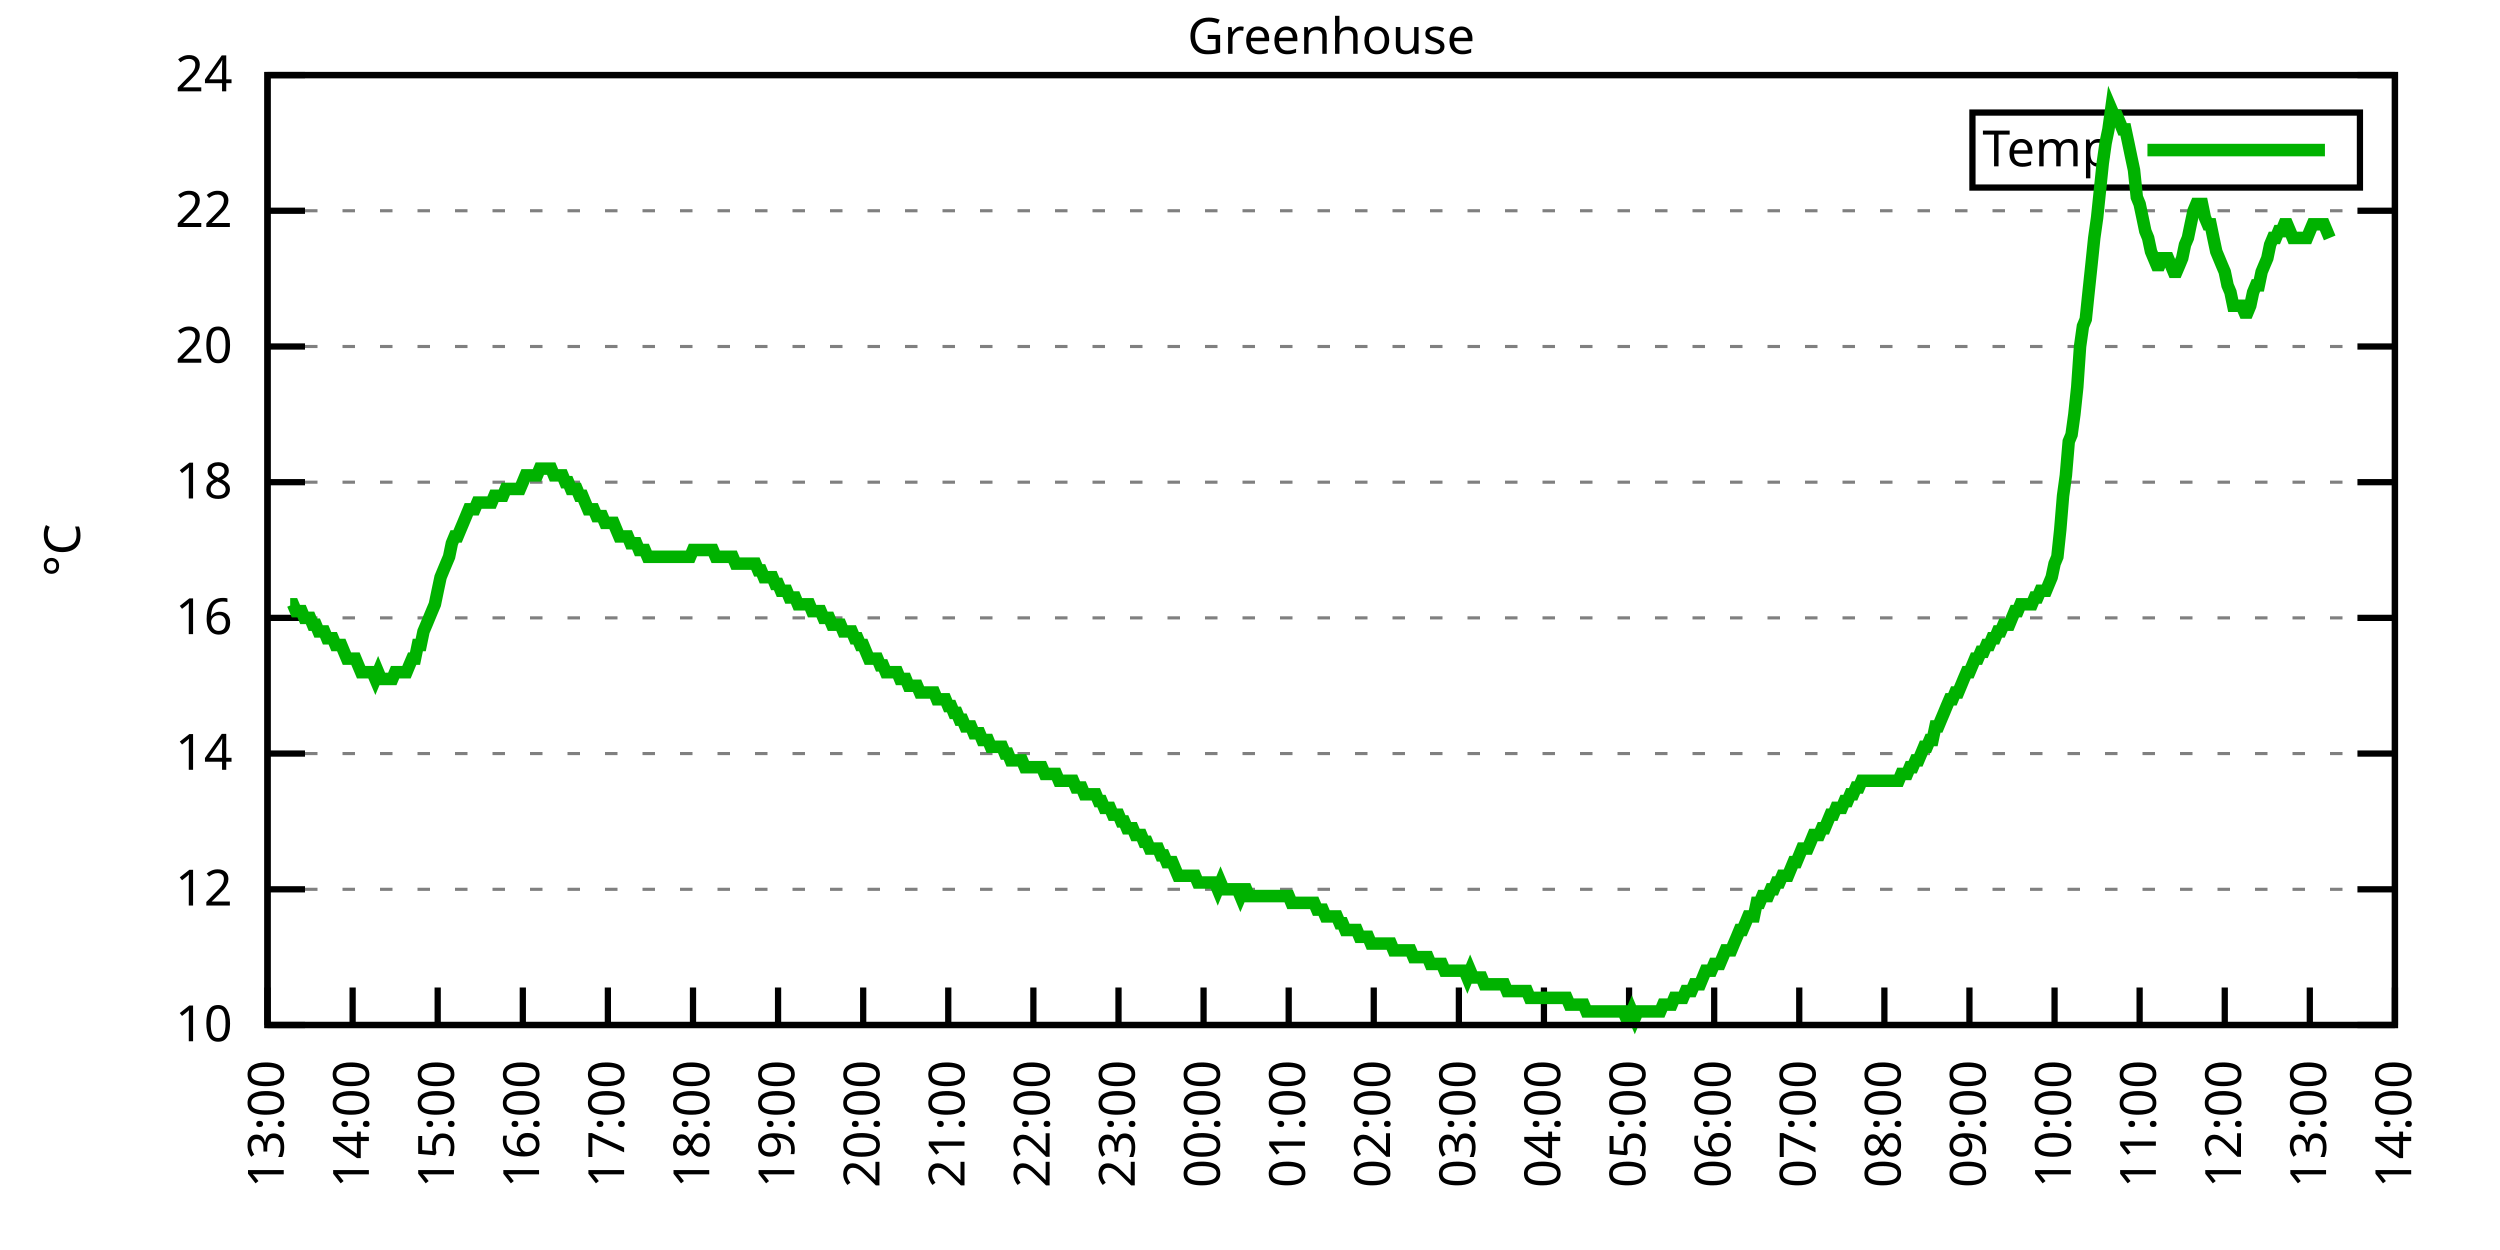
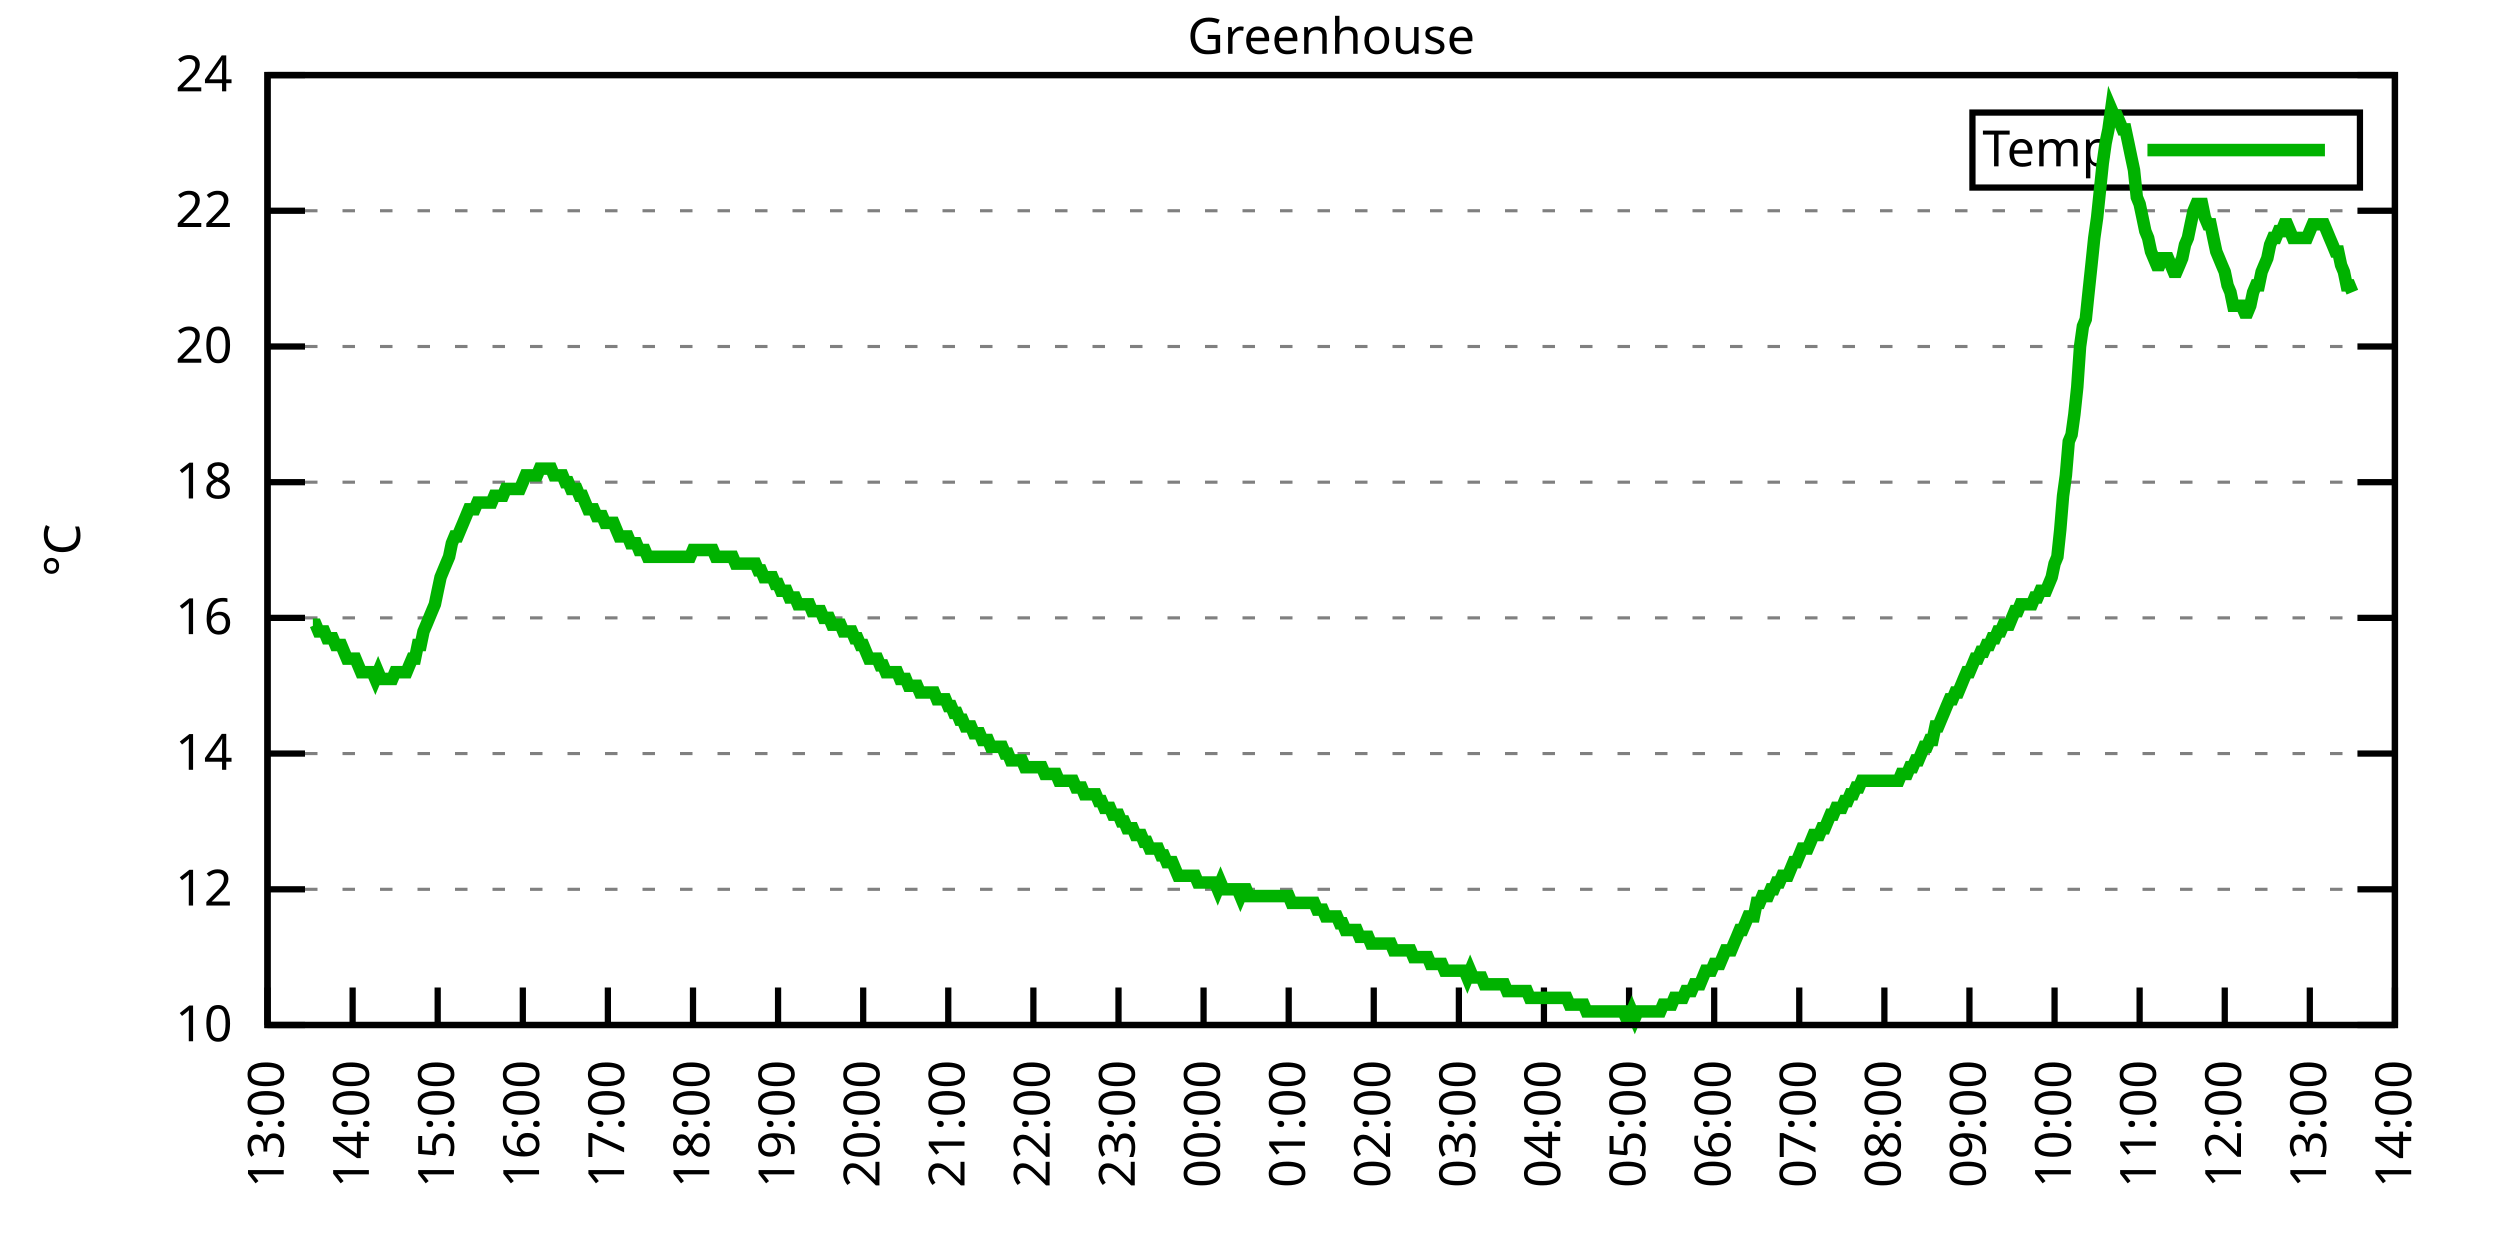
<svg xmlns="http://www.w3.org/2000/svg" xmlns:xlink="http://www.w3.org/1999/xlink" width="400" height="200" viewBox="0 0 400 200">
  <g id="gnuplot_canvas">
    <rect x="0" y="0" width="400" height="200" fill="none" />
    <defs>
      <circle id="gpDot" r="0.5" stroke-width="0.5" stroke="currentColor" />
      <path id="gpPt0" stroke-width="0.333" stroke="currentColor" d="M-1,0 h2 M0,-1 v2" />
      <path id="gpPt1" stroke-width="0.333" stroke="currentColor" d="M-1,-1 L1,1 M1,-1 L-1,1" />
      <path id="gpPt2" stroke-width="0.333" stroke="currentColor" d="M-1,0 L1,0 M0,-1 L0,1 M-1,-1 L1,1 M-1,1 L1,-1" />
      <rect id="gpPt3" stroke-width="0.333" stroke="currentColor" x="-1" y="-1" width="2" height="2" />
      <rect id="gpPt4" stroke-width="0.333" stroke="currentColor" fill="currentColor" x="-1" y="-1" width="2" height="2" />
      <circle id="gpPt5" stroke-width="0.333" stroke="currentColor" cx="0" cy="0" r="1" />
      <use xlink:href="#gpPt5" id="gpPt6" fill="currentColor" stroke="none" />
      <path id="gpPt7" stroke-width="0.333" stroke="currentColor" d="M0,-1.33 L-1.33,0.67 L1.33,0.67 z" />
      <use xlink:href="#gpPt7" id="gpPt8" fill="currentColor" stroke="none" />
      <use xlink:href="#gpPt7" id="gpPt9" stroke="currentColor" transform="rotate(180)" />
      <use xlink:href="#gpPt9" id="gpPt10" fill="currentColor" stroke="none" />
      <use xlink:href="#gpPt3" id="gpPt11" stroke="currentColor" transform="rotate(45)" />
      <use xlink:href="#gpPt11" id="gpPt12" fill="currentColor" stroke="none" />
      <path id="gpPt13" stroke-width="0.333" stroke="currentColor" d="M0,1.330 L1.265,0.411 L0.782,-1.067 L-0.782,-1.076 L-1.265,0.411 z" />
      <use xlink:href="#gpPt13" id="gpPt14" fill="currentColor" stroke="none" />
      <filter id="textbox" filterUnits="objectBoundingBox" x="0" y="0" height="1" width="1">
        <feFlood flood-color="white" flood-opacity="1" result="bgnd" />
        <feComposite in="SourceGraphic" in2="bgnd" operator="atop" />
      </filter>
      <filter id="greybox" filterUnits="objectBoundingBox" x="0" y="0" height="1" width="1">
        <feFlood flood-color="lightgrey" flood-opacity="1" result="grey" />
        <feComposite in="SourceGraphic" in2="grey" operator="atop" />
      </filter>
    </defs>
    <g fill="none" color="white" stroke="currentColor" stroke-width="1.00" stroke-linecap="butt" stroke-linejoin="miter">
</g>
    <g fill="none" color="black" stroke="currentColor" stroke-width="1.00" stroke-linecap="butt" stroke-linejoin="miter">
      <g stroke="none" shape-rendering="crispEdges">
        <polygon fill="rgb(255, 255, 255)" points="42.80,164.00 383.18,164.00 383.18,12.02 42.80,12.02 " />
      </g>
    </g>
    <g fill="none" color="black" stroke="currentColor" stroke-width="1.00" stroke-linecap="butt" stroke-linejoin="miter">
</g>
    <g fill="none" color="black" stroke="black" stroke-width="0.50" stroke-linecap="butt" stroke-linejoin="miter">
</g>
    <g fill="none" color="gray" stroke="currentColor" stroke-width="0.50" stroke-linecap="butt" stroke-linejoin="miter">
      <path stroke="gray" stroke-dasharray="2,4" class="gridline" d="M42.80,164.00 L383.19,164.00  " />
    </g>
    <g fill="none" color="gray" stroke="gray" stroke-width="1.00" stroke-linecap="butt" stroke-linejoin="miter">
</g>
    <g fill="none" color="black" stroke="currentColor" stroke-width="1.00" stroke-linecap="butt" stroke-linejoin="miter">
      <path stroke="black" d="M42.80,164.00 L48.80,164.00 M383.19,164.00 L377.19,164.00  " />
      <g transform="translate(37.20,166.60)" stroke="none" fill="black" font-family="Sans" font-size="8.00" text-anchor="end">
        <text>
          <tspan font-family="Sans"> 10</tspan>
        </text>
      </g>
    </g>
    <g fill="none" color="black" stroke="currentColor" stroke-width="1.00" stroke-linecap="butt" stroke-linejoin="miter">
</g>
    <g fill="none" color="black" stroke="black" stroke-width="0.50" stroke-linecap="butt" stroke-linejoin="miter">
</g>
    <g fill="none" color="gray" stroke="currentColor" stroke-width="0.50" stroke-linecap="butt" stroke-linejoin="miter">
      <path stroke="gray" stroke-dasharray="2,4" class="gridline" d="M42.80,142.29 L383.19,142.29  " />
    </g>
    <g fill="none" color="gray" stroke="gray" stroke-width="1.00" stroke-linecap="butt" stroke-linejoin="miter">
</g>
    <g fill="none" color="black" stroke="currentColor" stroke-width="1.00" stroke-linecap="butt" stroke-linejoin="miter">
      <path stroke="black" d="M42.80,142.29 L48.80,142.29 M383.19,142.29 L377.19,142.29  " />
      <g transform="translate(37.20,144.89)" stroke="none" fill="black" font-family="Sans" font-size="8.00" text-anchor="end">
        <text>
          <tspan font-family="Sans"> 12</tspan>
        </text>
      </g>
    </g>
    <g fill="none" color="black" stroke="currentColor" stroke-width="1.00" stroke-linecap="butt" stroke-linejoin="miter">
</g>
    <g fill="none" color="black" stroke="black" stroke-width="0.50" stroke-linecap="butt" stroke-linejoin="miter">
</g>
    <g fill="none" color="gray" stroke="currentColor" stroke-width="0.50" stroke-linecap="butt" stroke-linejoin="miter">
      <path stroke="gray" stroke-dasharray="2,4" class="gridline" d="M42.80,120.57 L383.19,120.57  " />
    </g>
    <g fill="none" color="gray" stroke="gray" stroke-width="1.00" stroke-linecap="butt" stroke-linejoin="miter">
</g>
    <g fill="none" color="black" stroke="currentColor" stroke-width="1.00" stroke-linecap="butt" stroke-linejoin="miter">
      <path stroke="black" d="M42.80,120.57 L48.80,120.57 M383.19,120.57 L377.19,120.57  " />
      <g transform="translate(37.20,123.17)" stroke="none" fill="black" font-family="Sans" font-size="8.00" text-anchor="end">
        <text>
          <tspan font-family="Sans"> 14</tspan>
        </text>
      </g>
    </g>
    <g fill="none" color="black" stroke="currentColor" stroke-width="1.00" stroke-linecap="butt" stroke-linejoin="miter">
</g>
    <g fill="none" color="black" stroke="black" stroke-width="0.50" stroke-linecap="butt" stroke-linejoin="miter">
</g>
    <g fill="none" color="gray" stroke="currentColor" stroke-width="0.50" stroke-linecap="butt" stroke-linejoin="miter">
      <path stroke="gray" stroke-dasharray="2,4" class="gridline" d="M42.80,98.86 L383.19,98.86  " />
    </g>
    <g fill="none" color="gray" stroke="gray" stroke-width="1.00" stroke-linecap="butt" stroke-linejoin="miter">
</g>
    <g fill="none" color="black" stroke="currentColor" stroke-width="1.00" stroke-linecap="butt" stroke-linejoin="miter">
      <path stroke="black" d="M42.80,98.86 L48.80,98.86 M383.19,98.86 L377.19,98.86  " />
      <g transform="translate(37.20,101.46)" stroke="none" fill="black" font-family="Sans" font-size="8.00" text-anchor="end">
        <text>
          <tspan font-family="Sans"> 16</tspan>
        </text>
      </g>
    </g>
    <g fill="none" color="black" stroke="currentColor" stroke-width="1.00" stroke-linecap="butt" stroke-linejoin="miter">
</g>
    <g fill="none" color="black" stroke="black" stroke-width="0.50" stroke-linecap="butt" stroke-linejoin="miter">
</g>
    <g fill="none" color="gray" stroke="currentColor" stroke-width="0.50" stroke-linecap="butt" stroke-linejoin="miter">
      <path stroke="gray" stroke-dasharray="2,4" class="gridline" d="M42.80,77.15 L383.19,77.15  " />
    </g>
    <g fill="none" color="gray" stroke="gray" stroke-width="1.00" stroke-linecap="butt" stroke-linejoin="miter">
</g>
    <g fill="none" color="black" stroke="currentColor" stroke-width="1.00" stroke-linecap="butt" stroke-linejoin="miter">
      <path stroke="black" d="M42.80,77.15 L48.80,77.15 M383.19,77.15 L377.19,77.15  " />
      <g transform="translate(37.20,79.75)" stroke="none" fill="black" font-family="Sans" font-size="8.00" text-anchor="end">
        <text>
          <tspan font-family="Sans"> 18</tspan>
        </text>
      </g>
    </g>
    <g fill="none" color="black" stroke="currentColor" stroke-width="1.00" stroke-linecap="butt" stroke-linejoin="miter">
</g>
    <g fill="none" color="black" stroke="black" stroke-width="0.50" stroke-linecap="butt" stroke-linejoin="miter">
</g>
    <g fill="none" color="gray" stroke="currentColor" stroke-width="0.50" stroke-linecap="butt" stroke-linejoin="miter">
      <path stroke="gray" stroke-dasharray="2,4" class="gridline" d="M42.80,55.44 L383.19,55.44  " />
    </g>
    <g fill="none" color="gray" stroke="gray" stroke-width="1.00" stroke-linecap="butt" stroke-linejoin="miter">
</g>
    <g fill="none" color="black" stroke="currentColor" stroke-width="1.00" stroke-linecap="butt" stroke-linejoin="miter">
      <path stroke="black" d="M42.80,55.44 L48.80,55.44 M383.19,55.44 L377.19,55.44  " />
      <g transform="translate(37.20,58.04)" stroke="none" fill="black" font-family="Sans" font-size="8.00" text-anchor="end">
        <text>
          <tspan font-family="Sans"> 20</tspan>
        </text>
      </g>
    </g>
    <g fill="none" color="black" stroke="currentColor" stroke-width="1.00" stroke-linecap="butt" stroke-linejoin="miter">
</g>
    <g fill="none" color="black" stroke="black" stroke-width="0.50" stroke-linecap="butt" stroke-linejoin="miter">
</g>
    <g fill="none" color="gray" stroke="currentColor" stroke-width="0.50" stroke-linecap="butt" stroke-linejoin="miter">
      <path stroke="gray" stroke-dasharray="2,4" class="gridline" d="M42.80,33.72 L383.19,33.72  " />
    </g>
    <g fill="none" color="gray" stroke="gray" stroke-width="1.00" stroke-linecap="butt" stroke-linejoin="miter">
</g>
    <g fill="none" color="black" stroke="currentColor" stroke-width="1.00" stroke-linecap="butt" stroke-linejoin="miter">
      <path stroke="black" d="M42.80,33.72 L48.80,33.72 M383.19,33.72 L377.19,33.72  " />
      <g transform="translate(37.20,36.32)" stroke="none" fill="black" font-family="Sans" font-size="8.00" text-anchor="end">
        <text>
          <tspan font-family="Sans"> 22</tspan>
        </text>
      </g>
    </g>
    <g fill="none" color="black" stroke="currentColor" stroke-width="1.00" stroke-linecap="butt" stroke-linejoin="miter">
</g>
    <g fill="none" color="black" stroke="black" stroke-width="0.50" stroke-linecap="butt" stroke-linejoin="miter">
</g>
    <g fill="none" color="gray" stroke="currentColor" stroke-width="0.50" stroke-linecap="butt" stroke-linejoin="miter">
      <path stroke="gray" stroke-dasharray="2,4" class="gridline" d="M42.80,12.01 L383.19,12.01  " />
    </g>
    <g fill="none" color="gray" stroke="gray" stroke-width="1.00" stroke-linecap="butt" stroke-linejoin="miter">
</g>
    <g fill="none" color="black" stroke="currentColor" stroke-width="1.00" stroke-linecap="butt" stroke-linejoin="miter">
      <path stroke="black" d="M42.80,12.01 L48.80,12.01 M383.19,12.01 L377.19,12.01  " />
      <g transform="translate(37.20,14.61)" stroke="none" fill="black" font-family="Sans" font-size="8.00" text-anchor="end">
        <text>
          <tspan font-family="Sans"> 24</tspan>
        </text>
      </g>
    </g>
    <g fill="none" color="black" stroke="currentColor" stroke-width="1.00" stroke-linecap="butt" stroke-linejoin="miter">
      <path stroke="black" d="M42.80,164.00 L42.80,158.00  " />
      <g transform="translate(45.40,169.60) rotate(270.00)" stroke="none" fill="black" font-family="Sans" font-size="8.00" text-anchor="end">
        <text>
          <tspan font-family="Sans">13:00</tspan>
        </text>
      </g>
    </g>
    <g fill="none" color="black" stroke="currentColor" stroke-width="1.00" stroke-linecap="butt" stroke-linejoin="miter">
      <path stroke="black" d="M56.42,164.00 L56.42,158.00  " />
      <g transform="translate(59.02,169.60) rotate(270.00)" stroke="none" fill="black" font-family="Sans" font-size="8.00" text-anchor="end">
        <text>
          <tspan font-family="Sans">14:00</tspan>
        </text>
      </g>
    </g>
    <g fill="none" color="black" stroke="currentColor" stroke-width="1.00" stroke-linecap="butt" stroke-linejoin="miter">
      <path stroke="black" d="M70.03,164.00 L70.03,158.00  " />
      <g transform="translate(72.63,169.60) rotate(270.00)" stroke="none" fill="black" font-family="Sans" font-size="8.00" text-anchor="end">
        <text>
          <tspan font-family="Sans">15:00</tspan>
        </text>
      </g>
    </g>
    <g fill="none" color="black" stroke="currentColor" stroke-width="1.00" stroke-linecap="butt" stroke-linejoin="miter">
      <path stroke="black" d="M83.65,164.00 L83.65,158.00  " />
      <g transform="translate(86.25,169.60) rotate(270.00)" stroke="none" fill="black" font-family="Sans" font-size="8.00" text-anchor="end">
        <text>
          <tspan font-family="Sans">16:00</tspan>
        </text>
      </g>
    </g>
    <g fill="none" color="black" stroke="currentColor" stroke-width="1.00" stroke-linecap="butt" stroke-linejoin="miter">
      <path stroke="black" d="M97.26,164.00 L97.26,158.00  " />
      <g transform="translate(99.86,169.60) rotate(270.00)" stroke="none" fill="black" font-family="Sans" font-size="8.00" text-anchor="end">
        <text>
          <tspan font-family="Sans">17:00</tspan>
        </text>
      </g>
    </g>
    <g fill="none" color="black" stroke="currentColor" stroke-width="1.00" stroke-linecap="butt" stroke-linejoin="miter">
      <path stroke="black" d="M110.88,164.00 L110.88,158.00  " />
      <g transform="translate(113.48,169.60) rotate(270.00)" stroke="none" fill="black" font-family="Sans" font-size="8.00" text-anchor="end">
        <text>
          <tspan font-family="Sans">18:00</tspan>
        </text>
      </g>
    </g>
    <g fill="none" color="black" stroke="currentColor" stroke-width="1.00" stroke-linecap="butt" stroke-linejoin="miter">
      <path stroke="black" d="M124.49,164.00 L124.49,158.00  " />
      <g transform="translate(127.09,169.60) rotate(270.00)" stroke="none" fill="black" font-family="Sans" font-size="8.00" text-anchor="end">
        <text>
          <tspan font-family="Sans">19:00</tspan>
        </text>
      </g>
    </g>
    <g fill="none" color="black" stroke="currentColor" stroke-width="1.00" stroke-linecap="butt" stroke-linejoin="miter">
      <path stroke="black" d="M138.11,164.00 L138.11,158.00  " />
      <g transform="translate(140.71,169.60) rotate(270.00)" stroke="none" fill="black" font-family="Sans" font-size="8.00" text-anchor="end">
        <text>
          <tspan font-family="Sans">20:00</tspan>
        </text>
      </g>
    </g>
    <g fill="none" color="black" stroke="currentColor" stroke-width="1.00" stroke-linecap="butt" stroke-linejoin="miter">
      <path stroke="black" d="M151.72,164.00 L151.72,158.00  " />
      <g transform="translate(154.32,169.60) rotate(270.00)" stroke="none" fill="black" font-family="Sans" font-size="8.00" text-anchor="end">
        <text>
          <tspan font-family="Sans">21:00</tspan>
        </text>
      </g>
    </g>
    <g fill="none" color="black" stroke="currentColor" stroke-width="1.00" stroke-linecap="butt" stroke-linejoin="miter">
      <path stroke="black" d="M165.34,164.00 L165.34,158.00  " />
      <g transform="translate(167.94,169.60) rotate(270.00)" stroke="none" fill="black" font-family="Sans" font-size="8.00" text-anchor="end">
        <text>
          <tspan font-family="Sans">22:00</tspan>
        </text>
      </g>
    </g>
    <g fill="none" color="black" stroke="currentColor" stroke-width="1.00" stroke-linecap="butt" stroke-linejoin="miter">
      <path stroke="black" d="M178.96,164.00 L178.96,158.00  " />
      <g transform="translate(181.56,169.60) rotate(270.00)" stroke="none" fill="black" font-family="Sans" font-size="8.00" text-anchor="end">
        <text>
          <tspan font-family="Sans">23:00</tspan>
        </text>
      </g>
    </g>
    <g fill="none" color="black" stroke="currentColor" stroke-width="1.00" stroke-linecap="butt" stroke-linejoin="miter">
      <path stroke="black" d="M192.57,164.00 L192.57,158.00  " />
      <g transform="translate(195.17,169.60) rotate(270.00)" stroke="none" fill="black" font-family="Sans" font-size="8.00" text-anchor="end">
        <text>
          <tspan font-family="Sans">00:00</tspan>
        </text>
      </g>
    </g>
    <g fill="none" color="black" stroke="currentColor" stroke-width="1.00" stroke-linecap="butt" stroke-linejoin="miter">
      <path stroke="black" d="M206.19,164.00 L206.19,158.00  " />
      <g transform="translate(208.79,169.60) rotate(270.00)" stroke="none" fill="black" font-family="Sans" font-size="8.00" text-anchor="end">
        <text>
          <tspan font-family="Sans">01:00</tspan>
        </text>
      </g>
    </g>
    <g fill="none" color="black" stroke="currentColor" stroke-width="1.00" stroke-linecap="butt" stroke-linejoin="miter">
      <path stroke="black" d="M219.80,164.00 L219.80,158.00  " />
      <g transform="translate(222.40,169.60) rotate(270.00)" stroke="none" fill="black" font-family="Sans" font-size="8.00" text-anchor="end">
        <text>
          <tspan font-family="Sans">02:00</tspan>
        </text>
      </g>
    </g>
    <g fill="none" color="black" stroke="currentColor" stroke-width="1.00" stroke-linecap="butt" stroke-linejoin="miter">
      <path stroke="black" d="M233.42,164.00 L233.42,158.00  " />
      <g transform="translate(236.02,169.60) rotate(270.00)" stroke="none" fill="black" font-family="Sans" font-size="8.00" text-anchor="end">
        <text>
          <tspan font-family="Sans">03:00</tspan>
        </text>
      </g>
    </g>
    <g fill="none" color="black" stroke="currentColor" stroke-width="1.00" stroke-linecap="butt" stroke-linejoin="miter">
      <path stroke="black" d="M247.03,164.00 L247.03,158.00  " />
      <g transform="translate(249.63,169.60) rotate(270.00)" stroke="none" fill="black" font-family="Sans" font-size="8.00" text-anchor="end">
        <text>
          <tspan font-family="Sans">04:00</tspan>
        </text>
      </g>
    </g>
    <g fill="none" color="black" stroke="currentColor" stroke-width="1.00" stroke-linecap="butt" stroke-linejoin="miter">
      <path stroke="black" d="M260.65,164.00 L260.65,158.00  " />
      <g transform="translate(263.25,169.60) rotate(270.00)" stroke="none" fill="black" font-family="Sans" font-size="8.00" text-anchor="end">
        <text>
          <tspan font-family="Sans">05:00</tspan>
        </text>
      </g>
    </g>
    <g fill="none" color="black" stroke="currentColor" stroke-width="1.00" stroke-linecap="butt" stroke-linejoin="miter">
      <path stroke="black" d="M274.27,164.00 L274.27,158.00  " />
      <g transform="translate(276.87,169.60) rotate(270.00)" stroke="none" fill="black" font-family="Sans" font-size="8.00" text-anchor="end">
        <text>
          <tspan font-family="Sans">06:00</tspan>
        </text>
      </g>
    </g>
    <g fill="none" color="black" stroke="currentColor" stroke-width="1.00" stroke-linecap="butt" stroke-linejoin="miter">
      <path stroke="black" d="M287.88,164.00 L287.88,158.00  " />
      <g transform="translate(290.48,169.60) rotate(270.00)" stroke="none" fill="black" font-family="Sans" font-size="8.00" text-anchor="end">
        <text>
          <tspan font-family="Sans">07:00</tspan>
        </text>
      </g>
    </g>
    <g fill="none" color="black" stroke="currentColor" stroke-width="1.00" stroke-linecap="butt" stroke-linejoin="miter">
      <path stroke="black" d="M301.50,164.00 L301.50,158.00  " />
      <g transform="translate(304.10,169.60) rotate(270.00)" stroke="none" fill="black" font-family="Sans" font-size="8.00" text-anchor="end">
        <text>
          <tspan font-family="Sans">08:00</tspan>
        </text>
      </g>
    </g>
    <g fill="none" color="black" stroke="currentColor" stroke-width="1.00" stroke-linecap="butt" stroke-linejoin="miter">
      <path stroke="black" d="M315.11,164.00 L315.11,158.00  " />
      <g transform="translate(317.71,169.60) rotate(270.00)" stroke="none" fill="black" font-family="Sans" font-size="8.00" text-anchor="end">
        <text>
          <tspan font-family="Sans">09:00</tspan>
        </text>
      </g>
    </g>
    <g fill="none" color="black" stroke="currentColor" stroke-width="1.00" stroke-linecap="butt" stroke-linejoin="miter">
      <path stroke="black" d="M328.73,164.00 L328.73,158.00  " />
      <g transform="translate(331.33,169.60) rotate(270.00)" stroke="none" fill="black" font-family="Sans" font-size="8.00" text-anchor="end">
        <text>
          <tspan font-family="Sans">10:00</tspan>
        </text>
      </g>
    </g>
    <g fill="none" color="black" stroke="currentColor" stroke-width="1.00" stroke-linecap="butt" stroke-linejoin="miter">
      <path stroke="black" d="M342.34,164.00 L342.34,158.00  " />
      <g transform="translate(344.94,169.60) rotate(270.00)" stroke="none" fill="black" font-family="Sans" font-size="8.00" text-anchor="end">
        <text>
          <tspan font-family="Sans">11:00</tspan>
        </text>
      </g>
    </g>
    <g fill="none" color="black" stroke="currentColor" stroke-width="1.00" stroke-linecap="butt" stroke-linejoin="miter">
      <path stroke="black" d="M355.96,164.00 L355.96,158.00  " />
      <g transform="translate(358.56,169.60) rotate(270.00)" stroke="none" fill="black" font-family="Sans" font-size="8.00" text-anchor="end">
        <text>
          <tspan font-family="Sans">12:00</tspan>
        </text>
      </g>
    </g>
    <g fill="none" color="black" stroke="currentColor" stroke-width="1.00" stroke-linecap="butt" stroke-linejoin="miter">
      <path stroke="black" d="M369.57,164.00 L369.57,158.00  " />
      <g transform="translate(372.17,169.60) rotate(270.00)" stroke="none" fill="black" font-family="Sans" font-size="8.00" text-anchor="end">
        <text>
          <tspan font-family="Sans">13:00</tspan>
        </text>
      </g>
    </g>
    <g fill="none" color="black" stroke="currentColor" stroke-width="1.00" stroke-linecap="butt" stroke-linejoin="miter">
      <path stroke="black" d="M383.19,164.00 L383.19,158.00  " />
      <g transform="translate(385.79,169.60) rotate(270.00)" stroke="none" fill="black" font-family="Sans" font-size="8.00" text-anchor="end">
        <text>
          <tspan font-family="Sans">14:00</tspan>
        </text>
      </g>
    </g>
    <g fill="none" color="black" stroke="currentColor" stroke-width="1.00" stroke-linecap="butt" stroke-linejoin="miter">
</g>
    <g fill="none" color="black" stroke="currentColor" stroke-width="1.00" stroke-linecap="butt" stroke-linejoin="miter">
      <path stroke="black" d="M42.80,12.01 L42.80,164.00 L383.19,164.00 L383.19,12.01 L42.80,12.01 Z  " />
    </g>
    <g fill="none" color="black" stroke="currentColor" stroke-width="1.00" stroke-linecap="butt" stroke-linejoin="miter">
</g>
    <g fill="none" color="black" stroke="currentColor" stroke-width="1.00" stroke-linecap="butt" stroke-linejoin="miter">
      <path stroke="black" d="M315.59,30.01 L315.59,18.01 L377.59,18.01 L377.59,30.01 L315.59,30.01 Z  " />
    </g>
    <g id="Greenhouse_plot_1">
      <g fill="none" color="white" stroke="black" stroke-width="2.00" stroke-linecap="butt" stroke-linejoin="miter">
</g>
      <g fill="none" color="black" stroke="currentColor" stroke-width="2.00" stroke-linecap="butt" stroke-linejoin="miter">
        <g transform="translate(337.99,26.61)" stroke="none" fill="black" font-family="Sans" font-size="8.00" text-anchor="end">
          <text>
            <tspan font-family="Sans">Temp</tspan>
          </text>
        </g>
      </g>
      <g fill="none" color="black" stroke="currentColor" stroke-width="2.00" stroke-linecap="butt" stroke-linejoin="miter">
-         <path stroke="rgb(  0, 178,   0)" d="M343.59,24.01 L371.99,24.01 M46.43,96.69 L46.88,96.69 L47.34,97.78 L47.79,97.78 L48.25,97.78 L48.70,98.86   L49.15,98.86 L49.61,98.86 L50.06,99.95 L50.52,99.95 L50.97,101.03 L51.42,101.03 L51.88,101.03 L52.33,102.12   L52.78,102.12 L53.24,102.12 L53.69,103.20 L54.15,103.20 L54.60,103.20 L55.05,104.29 L55.51,105.38 L55.96,105.38   L56.42,105.38 L56.87,105.38 L57.32,106.46 L57.78,107.55 L58.23,107.55 L58.68,107.55 L59.14,107.55 L59.59,107.55   L60.05,108.63 L60.50,107.55 L60.95,108.63 L61.41,108.63 L61.86,108.63 L62.32,108.63 L62.77,108.63 L63.22,107.55   L63.68,107.55 L64.13,107.55 L64.58,107.55 L65.04,107.55 L65.49,106.46 L65.95,105.38 L66.40,105.38 L66.85,103.20   L67.31,103.20 L67.76,101.03 L68.22,99.95 L68.67,98.86 L69.12,97.78 L69.58,96.69 L70.03,94.52 L70.49,92.35   L70.94,91.26 L71.39,90.18 L71.85,89.09 L72.30,86.92 L72.75,85.83 L73.21,85.83 L73.66,84.75 L74.12,83.66   L74.57,82.58 L75.02,81.49 L75.48,81.49 L75.93,81.49 L76.39,80.41 L76.84,80.41 L77.29,80.41 L77.75,80.41   L78.20,80.41 L78.65,80.41 L79.11,79.32 L79.56,79.32 L80.02,79.32 L80.47,79.32 L80.92,78.23 L81.38,78.23   L81.83,78.23 L82.29,78.23 L82.74,78.23 L83.19,78.23 L83.65,77.15 L84.10,76.06 L84.55,76.06 L85.01,76.06   L85.46,76.06 L85.92,76.06 L86.37,74.98 L86.82,74.98 L87.28,74.98 L87.73,74.98 L88.19,74.98 L88.64,76.06   L89.09,76.06 L89.55,76.06 L90.00,76.06 L90.45,77.15 L90.91,77.15 L91.36,78.23 L91.82,78.23 L92.27,78.23   L92.72,79.32 L93.18,79.32 L93.63,80.41 L94.09,81.49 L94.54,81.49 L94.99,81.49 L95.45,82.58 L95.90,82.58   L96.35,82.58 L96.81,83.66 L97.26,83.66 L97.72,83.66 L98.17,83.66 L98.62,84.75 L99.08,85.83 L99.53,85.83   L99.99,85.83 L100.44,85.83 L100.89,86.92 L101.35,86.92 L101.80,86.92 L102.25,88.00 L102.71,88.00 L103.16,88.00   L103.62,89.09 L104.07,89.09 L104.52,89.09 L104.98,89.09 L105.43,89.09 L105.89,89.09 L106.34,89.09 L106.79,89.09   L107.25,89.09 L107.70,89.09 L108.15,89.09 L108.61,89.09 L109.06,89.09 L109.52,89.09 L109.97,89.09 L110.42,89.09   L110.88,88.00 L111.33,88.00 L111.79,88.00 L112.24,88.00 L112.69,88.00 L113.15,88.00 L113.60,88.00 L114.05,88.00   L114.51,89.09 L114.96,89.09 L115.42,89.09 L115.87,89.09 L116.32,89.09 L116.78,89.09 L117.23,89.09 L117.69,90.18   L118.14,90.18 L118.59,90.18 L119.05,90.18 L119.50,90.18 L119.96,90.18 L120.41,90.18 L120.86,90.18 L121.32,91.26   L121.77,91.26 L122.22,92.35 L122.68,92.35 L123.13,92.35 L123.59,92.35 L124.04,93.43 L124.49,93.43 L124.95,94.52   L125.40,94.52 L125.86,94.52 L126.31,95.60 L126.76,95.60 L127.22,95.60 L127.67,96.69 L128.12,96.69 L128.58,96.69   L129.03,96.69 L129.49,96.69 L129.94,97.78 L130.39,97.78 L130.85,97.78 L131.30,97.78 L131.76,98.86 L132.21,98.86   L132.66,98.86 L133.12,99.95 L133.57,99.95 L134.02,99.95 L134.48,99.95 L134.93,101.03 L135.39,101.03 L135.84,101.03   L136.29,101.03 L136.75,102.12 L137.20,102.12 L137.66,103.20 L138.11,103.20 L138.56,104.29 L139.02,105.38 L139.47,105.38   L139.92,105.38 L140.38,105.38 L140.83,106.46 L141.29,106.46 L141.74,107.55 L142.19,107.55 L142.65,107.55 L143.10,107.55   L143.56,107.55 L144.01,108.63 L144.46,108.63 L144.92,108.63 L145.37,109.72 L145.82,109.72 L146.28,109.72 L146.73,109.72   L147.19,110.80 L147.64,110.80 L148.09,110.80 L148.55,110.80 L149.00,110.80 L149.46,110.80 L149.91,111.89 L150.36,111.89   L150.82,111.89 L151.27,111.89 L151.72,112.97 L152.18,112.97 L152.63,114.06 L153.09,114.06 L153.54,115.15 L153.99,115.15   L154.45,116.23 L154.90,116.23 L155.36,116.23 L155.81,117.32 L156.26,117.32 L156.72,117.32 L157.17,118.40 L157.62,118.40   L158.08,118.40 L158.53,119.49 L158.99,119.49 L159.44,119.49 L159.89,119.49 L160.35,119.49 L160.80,120.57 L161.26,120.57   L161.71,121.66 L162.16,121.66 L162.62,121.66 L163.07,121.66 L163.52,121.66 L163.98,122.75 L164.43,122.75 L164.89,122.75   L165.34,122.75 L165.79,122.75 L166.25,122.75 L166.70,122.75 L167.16,123.83 L167.61,123.83 L168.06,123.83 L168.52,123.83   L168.97,123.83 L169.43,124.92 L169.88,124.92 L170.33,124.92 L170.79,124.92 L171.24,124.92 L171.69,124.92 L172.15,126.00   L172.60,126.00 L173.06,126.00 L173.51,127.09 L173.96,127.09 L174.42,127.09 L174.87,127.09 L175.33,127.09 L175.78,128.17   L176.23,128.17 L176.69,129.26 L177.14,129.26 L177.59,129.26 L178.05,130.35 L178.50,130.35 L178.96,130.35 L179.41,131.43   L179.86,131.43 L180.32,132.52 L180.77,132.52 L181.23,132.52 L181.68,133.60 L182.13,133.60 L182.59,133.60 L183.04,134.69   L183.49,134.69 L183.95,135.77 L184.40,135.77 L184.86,135.77 L185.31,135.77 L185.76,136.86 L186.22,136.86 L186.67,137.94   L187.13,137.94 L187.58,137.94 L188.03,139.03 L188.49,140.12 L188.94,140.12 L189.39,140.12 L189.85,140.12 L190.30,140.12   L190.76,140.12 L191.21,140.12 L191.66,141.20 L192.12,141.20 L192.57,141.20 L193.03,141.20 L193.48,141.20 L193.93,141.20   L194.39,141.20 L194.84,142.29 L195.29,141.20 L195.75,142.29 L196.20,142.29 L196.66,142.29 L197.11,142.29 L197.56,142.29   L198.02,142.29 L198.47,143.37 L198.93,142.29 L199.38,142.29 L199.83,143.37 L200.29,143.37 L200.74,143.37 L201.19,143.37   L201.65,143.37 L202.10,143.37 L202.56,143.37 L203.01,143.37 L203.46,143.37 L203.92,143.37 L204.37,143.37 L204.83,143.37   L205.28,143.37 L205.73,143.37 L206.19,143.37 L206.64,144.46 L207.09,144.46 L207.55,144.46 L208.00,144.46 L208.46,144.46   L208.91,144.46 L209.36,144.46 L209.82,144.46 L210.27,144.46 L210.73,145.54 L211.18,145.54 L211.63,145.54 L212.09,146.63   L212.54,146.63 L213.00,146.63 L213.45,146.63 L213.90,146.63 L214.36,147.72 L214.81,147.72 L215.26,148.80 L215.72,148.80   L216.17,148.80 L216.63,148.80 L217.08,148.80 L217.53,149.89 L217.99,149.89 L218.44,149.89 L218.90,149.89 L219.35,150.97   L219.80,150.97 L220.26,150.97 L220.71,150.97 L221.16,150.97 L221.62,150.97 L222.07,150.97 L222.53,150.97 L222.98,152.06   L223.43,152.06 L223.89,152.06 L224.34,152.06 L224.80,152.06 L225.25,152.06 L225.70,152.06 L226.16,153.14 L226.61,153.14   L227.06,153.14 L227.52,153.14 L227.97,153.14 L228.43,153.14 L228.88,154.23 L229.33,154.23 L229.79,154.23 L230.24,154.23   L230.70,154.23 L231.15,155.31 L231.60,155.31 L232.06,155.31 L232.51,155.31 L232.96,155.31 L233.42,155.31 L233.87,155.31   L234.33,155.31 L234.78,156.40 L235.23,155.31 L235.69,156.40 L236.14,156.40 L236.60,156.40 L237.05,156.40 L237.50,157.49   L237.96,157.49 L238.41,157.49 L238.86,157.49 L239.32,157.49 L239.77,157.49 L240.23,157.49 L240.68,157.49 L241.13,158.57   L241.59,158.57 L242.04,158.57 L242.50,158.57 L242.95,158.57 L243.40,158.57 L243.86,158.57 L244.31,158.57 L244.76,159.66   L245.22,159.66 L245.67,159.66 L246.13,159.66 L246.58,159.66 L247.03,159.66 L247.49,159.66 L247.94,159.66 L248.40,159.66   L248.85,159.66 L249.30,159.66 L249.76,159.66 L250.21,159.66 L250.66,159.66 L251.12,160.74 L251.57,160.74 L252.03,160.74   L252.48,160.74 L252.93,160.74 L253.39,160.74 L253.84,161.83 L254.30,161.83 L254.75,161.83 L255.20,161.83 L255.66,161.83   L256.11,161.83 L256.56,161.83 L257.02,161.83 L257.47,161.83 L257.93,161.83 L258.38,161.83 L258.83,161.83 L259.29,161.83   L259.74,161.83 L260.20,162.91 L260.65,162.91 L261.10,161.83 L261.56,162.91 L262.01,161.83 L262.47,161.83 L262.92,161.83   L263.37,161.83 L263.83,161.83 L264.28,161.83 L264.73,161.83 L265.19,161.83 L265.64,161.83 L266.10,160.74 L266.55,160.74   L267.00,160.74 L267.46,160.74 L267.91,159.66 L268.37,159.66 L268.82,159.66 L269.27,159.66 L269.73,158.57 L270.18,158.57   L270.63,158.57 L271.09,157.49 L271.54,157.49 L272.00,157.49 L272.45,156.40 L272.90,155.31 L273.36,155.31 L273.81,155.31   L274.27,154.23 L274.72,154.23 L275.17,154.23 L275.63,153.14 L276.08,152.06 L276.53,152.06 L276.99,152.06 L277.44,150.97   L277.90,149.89 L278.35,148.80 L278.80,148.80 L279.26,147.72 L279.71,146.63 L280.17,146.63 L280.62,146.63 L281.07,144.46   L281.53,144.46 L281.98,143.37 L282.43,143.37 L282.89,143.37 L283.34,142.29 L283.80,142.29 L284.25,141.20 L284.70,141.20   L285.16,140.12 L285.61,140.12 L286.07,140.12 L286.52,139.03 L286.97,137.94 L287.43,137.94 L287.88,136.86 L288.33,135.77   L288.79,135.77 L289.24,135.77 L289.70,134.69 L290.15,133.60 L290.60,133.60 L291.06,133.60 L291.51,132.52 L291.97,132.52   L292.42,131.43 L292.87,130.35 L293.33,130.35 L293.78,129.26 L294.23,129.26 L294.69,129.26 L295.14,128.17 L295.60,128.17   L296.05,127.09 L296.50,127.09 L296.96,126.00 L297.41,126.00 L297.87,124.92 L298.32,124.92 L298.77,124.92 L299.23,124.92   L299.68,124.92 L300.13,124.92 L300.59,124.92 L301.04,124.92 L301.50,124.92 L301.95,124.92 L302.40,124.92 L302.86,124.92   L303.31,124.92 L303.77,124.92 L304.22,123.83 L304.67,123.83 L305.13,123.83 L305.58,122.75 L306.03,122.75 L306.49,121.66   L306.94,121.66 L307.40,120.57 L307.85,119.49 L308.30,119.49 L308.76,118.40 L309.21,118.40 L309.67,116.23 L310.12,116.23   L310.57,115.15 L311.03,114.06 L311.48,112.97 L311.94,111.89 L312.39,111.89 L312.84,110.80 L313.30,110.80 L313.75,109.72   L314.20,108.63 L314.66,107.55 L315.11,107.55 L315.57,106.46 L316.02,105.38 L316.47,105.38 L316.93,104.29 L317.38,104.29   L317.84,103.20 L318.29,103.20 L318.74,102.12 L319.20,102.12 L319.65,101.03 L320.10,101.03 L320.56,99.95 L321.01,99.95   L321.47,99.95 L321.92,98.86 L322.37,97.78 L322.83,97.78 L323.28,96.69 L323.74,96.69 L324.19,96.69 L324.64,96.69   L325.10,96.69 L325.55,95.60 L326.00,95.60 L326.46,94.52 L326.91,94.52 L327.37,94.52 L327.82,93.43 L328.27,92.35   L328.73,90.18 L329.18,89.09 L329.64,84.75 L330.09,79.32 L330.54,76.06 L331.00,70.63 L331.45,69.55 L331.90,66.29   L332.36,61.95 L332.81,55.44 L333.27,52.18 L333.72,51.09 L334.17,46.75 L334.63,42.41 L335.08,38.07 L335.54,34.81   L335.99,30.47 L336.44,26.12 L336.90,22.87 L337.35,20.70 L337.80,17.44 L338.26,18.52 L338.71,18.52 L339.17,19.61   L339.62,20.70 L340.07,20.70 L340.53,22.87 L340.98,25.04 L341.44,27.21 L341.89,31.55 L342.34,32.64 L342.80,34.81   L343.25,36.98 L343.70,38.07 L344.16,40.24 L344.61,41.32 L345.07,42.41 L345.52,42.41 L345.97,41.32 L346.43,41.32   L346.88,41.32 L347.34,42.41 L347.79,43.49 L348.24,43.49 L348.70,42.41 L349.15,41.32 L349.60,39.15 L350.06,38.07   L350.51,35.89 L350.97,33.72 L351.42,32.64 L351.87,32.64 L352.33,32.64 L352.78,34.81 L353.24,35.89 L353.69,35.89   L354.14,38.07 L354.60,40.24 L355.05,41.32 L355.50,42.41 L355.96,43.49 L356.41,45.66 L356.87,46.75 L357.32,48.92   L357.77,48.92 L358.23,48.92 L358.68,48.92 L359.14,50.01 L359.59,50.01 L360.04,48.92 L360.50,46.75 L360.95,45.66   L361.41,45.66 L361.86,43.49 L362.31,42.41 L362.77,41.32 L363.22,39.15 L363.67,38.07 L364.13,38.07 L364.58,36.98   L365.04,36.98 L365.49,35.89 L365.94,35.89 L366.40,36.98 L366.85,38.07 L367.31,38.07 L367.76,38.07 L368.21,38.07   L368.67,38.07 L369.12,38.07 L369.57,36.98 L370.03,35.89 L370.48,35.89 L370.94,35.89 L371.39,35.89 L371.84,35.89   L372.30,36.98 L372.75,38.07  " />
+         <path stroke="rgb(  0, 178,   0)" d="M343.59,24.01 L371.99,24.01 M50.06,99.95 L50.52,99.95 L50.97,101.03 L51.42,101.03 L51.88,101.03 L52.33,102.12   L52.78,102.12 L53.24,102.12 L53.69,103.20 L54.15,103.20 L54.60,103.20 L55.05,104.29 L55.51,105.38 L55.96,105.38   L56.42,105.38 L56.87,105.38 L57.32,106.46 L57.78,107.55 L58.23,107.55 L58.68,107.55 L59.14,107.55 L59.59,107.55   L60.05,108.63 L60.50,107.55 L60.95,108.63 L61.41,108.63 L61.86,108.63 L62.32,108.63 L62.77,108.63 L63.22,107.55   L63.68,107.55 L64.13,107.55 L64.58,107.55 L65.04,107.55 L65.49,106.46 L65.95,105.38 L66.40,105.38 L66.85,103.20   L67.31,103.20 L67.76,101.03 L68.22,99.95 L68.67,98.86 L69.12,97.78 L69.58,96.69 L70.03,94.52 L70.49,92.35   L70.94,91.26 L71.39,90.18 L71.85,89.09 L72.30,86.92 L72.75,85.83 L73.21,85.83 L73.66,84.75 L74.12,83.66   L74.57,82.58 L75.02,81.49 L75.48,81.49 L75.93,81.49 L76.39,80.41 L76.84,80.41 L77.29,80.41 L77.75,80.41   L78.20,80.41 L78.65,80.41 L79.11,79.32 L79.56,79.32 L80.02,79.32 L80.47,79.32 L80.92,78.23 L81.38,78.23   L81.83,78.23 L82.29,78.23 L82.74,78.23 L83.19,78.23 L83.65,77.15 L84.10,76.06 L84.55,76.06 L85.01,76.06   L85.46,76.06 L85.92,76.06 L86.37,74.98 L86.82,74.98 L87.28,74.98 L87.73,74.98 L88.19,74.98 L88.64,76.06   L89.09,76.06 L89.55,76.06 L90.00,76.06 L90.45,77.15 L90.91,77.15 L91.36,78.23 L91.82,78.23 L92.27,78.23   L92.72,79.32 L93.18,79.32 L93.63,80.41 L94.09,81.49 L94.54,81.49 L94.99,81.49 L95.45,82.58 L95.90,82.58   L96.35,82.58 L96.81,83.66 L97.26,83.66 L97.72,83.66 L98.17,83.66 L98.62,84.75 L99.08,85.83 L99.53,85.83   L99.99,85.83 L100.44,85.83 L100.89,86.92 L101.35,86.92 L101.80,86.92 L102.25,88.00 L102.71,88.00 L103.16,88.00   L103.62,89.09 L104.07,89.09 L104.52,89.09 L104.98,89.09 L105.43,89.09 L105.89,89.09 L106.34,89.09 L106.79,89.09   L107.25,89.09 L107.70,89.09 L108.15,89.09 L108.61,89.09 L109.06,89.09 L109.52,89.09 L109.97,89.09 L110.42,89.09   L110.88,88.00 L111.33,88.00 L111.79,88.00 L112.24,88.00 L112.69,88.00 L113.15,88.00 L113.60,88.00 L114.05,88.00   L114.51,89.09 L114.96,89.09 L115.42,89.09 L115.87,89.09 L116.32,89.09 L116.78,89.09 L117.23,89.09 L117.69,90.18   L118.14,90.18 L118.59,90.18 L119.05,90.18 L119.50,90.18 L119.96,90.18 L120.41,90.18 L120.86,90.18 L121.32,91.26   L121.77,91.26 L122.22,92.35 L122.68,92.35 L123.13,92.35 L123.59,92.35 L124.04,93.43 L124.49,93.43 L124.95,94.52   L125.40,94.52 L125.86,94.52 L126.31,95.60 L126.76,95.60 L127.22,95.60 L127.67,96.69 L128.12,96.69 L128.58,96.69   L129.03,96.69 L129.49,96.69 L129.94,97.78 L130.39,97.78 L130.85,97.78 L131.30,97.78 L131.76,98.86 L132.21,98.86   L132.66,98.86 L133.12,99.95 L133.57,99.95 L134.02,99.95 L134.48,99.95 L134.93,101.03 L135.39,101.03 L135.84,101.03   L136.29,101.03 L136.75,102.12 L137.20,102.12 L137.66,103.20 L138.11,103.20 L138.56,104.29 L139.02,105.38 L139.47,105.38   L139.92,105.38 L140.38,105.38 L140.83,106.46 L141.29,106.46 L141.74,107.55 L142.19,107.55 L142.65,107.55 L143.10,107.55   L143.56,107.55 L144.01,108.63 L144.46,108.63 L144.92,108.63 L145.37,109.72 L145.82,109.72 L146.28,109.72 L146.73,109.72   L147.19,110.80 L147.64,110.80 L148.09,110.80 L148.55,110.80 L149.00,110.80 L149.46,110.80 L149.91,111.89 L150.36,111.89   L150.82,111.89 L151.27,111.89 L151.72,112.97 L152.18,112.97 L152.63,114.06 L153.09,114.06 L153.54,115.15 L153.99,115.15   L154.45,116.23 L154.90,116.23 L155.36,116.23 L155.81,117.32 L156.26,117.32 L156.72,117.32 L157.17,118.40 L157.62,118.40   L158.08,118.40 L158.53,119.49 L158.99,119.49 L159.44,119.49 L159.89,119.49 L160.35,119.49 L160.80,120.57 L161.26,120.57   L161.71,121.66 L162.16,121.66 L162.62,121.66 L163.07,121.66 L163.52,121.66 L163.98,122.75 L164.43,122.75 L164.89,122.75   L165.34,122.75 L165.79,122.75 L166.25,122.75 L166.70,122.75 L167.16,123.83 L167.61,123.83 L168.06,123.83 L168.52,123.83   L168.97,123.83 L169.43,124.92 L169.88,124.92 L170.33,124.92 L170.79,124.92 L171.24,124.92 L171.69,124.92 L172.15,126.00   L172.60,126.00 L173.06,126.00 L173.51,127.09 L173.96,127.09 L174.42,127.09 L174.87,127.09 L175.33,127.09 L175.78,128.17   L176.23,128.17 L176.69,129.26 L177.14,129.26 L177.59,129.26 L178.05,130.35 L178.50,130.35 L178.96,130.35 L179.41,131.43   L179.86,131.43 L180.32,132.52 L180.77,132.52 L181.23,132.52 L181.68,133.60 L182.13,133.60 L182.59,133.60 L183.04,134.69   L183.49,134.69 L183.95,135.77 L184.40,135.77 L184.86,135.77 L185.31,135.77 L185.76,136.86 L186.22,136.86 L186.67,137.94   L187.13,137.94 L187.58,137.94 L188.03,139.03 L188.49,140.12 L188.94,140.12 L189.39,140.12 L189.85,140.12 L190.30,140.12   L190.76,140.12 L191.21,140.12 L191.66,141.20 L192.12,141.20 L192.57,141.20 L193.03,141.20 L193.48,141.20 L193.93,141.20   L194.39,141.20 L194.84,142.29 L195.29,141.20 L195.75,142.29 L196.20,142.29 L196.66,142.29 L197.11,142.29 L197.56,142.29   L198.02,142.29 L198.47,143.37 L198.93,142.29 L199.38,142.29 L199.83,143.37 L200.29,143.37 L200.74,143.37 L201.19,143.37   L201.65,143.37 L202.10,143.37 L202.56,143.37 L203.01,143.37 L203.46,143.37 L203.92,143.37 L204.37,143.37 L204.83,143.37   L205.28,143.37 L205.73,143.37 L206.19,143.37 L206.64,144.46 L207.09,144.46 L207.55,144.46 L208.00,144.46 L208.46,144.46   L208.91,144.46 L209.36,144.46 L209.82,144.46 L210.27,144.46 L210.73,145.54 L211.18,145.54 L211.63,145.54 L212.09,146.63   L212.54,146.63 L213.00,146.63 L213.45,146.63 L213.90,146.63 L214.36,147.72 L214.81,147.72 L215.26,148.80 L215.72,148.80   L216.17,148.80 L216.63,148.80 L217.08,148.80 L217.53,149.89 L217.99,149.89 L218.44,149.89 L218.90,149.89 L219.35,150.97   L219.80,150.97 L220.26,150.97 L220.71,150.97 L221.16,150.97 L221.62,150.97 L222.07,150.97 L222.53,150.97 L222.98,152.06   L223.43,152.06 L223.89,152.06 L224.34,152.06 L224.80,152.06 L225.25,152.06 L225.70,152.06 L226.16,153.14 L226.61,153.14   L227.06,153.14 L227.52,153.14 L227.97,153.14 L228.43,153.14 L228.88,154.23 L229.33,154.23 L229.79,154.23 L230.24,154.23   L230.70,154.23 L231.15,155.31 L231.60,155.31 L232.06,155.31 L232.51,155.31 L232.96,155.31 L233.42,155.31 L233.87,155.31   L234.33,155.31 L234.78,156.40 L235.23,155.31 L235.69,156.40 L236.14,156.40 L236.60,156.40 L237.05,156.40 L237.50,157.49   L237.96,157.49 L238.41,157.49 L238.86,157.49 L239.32,157.49 L239.77,157.49 L240.23,157.49 L240.68,157.49 L241.13,158.57   L241.59,158.57 L242.04,158.57 L242.50,158.57 L242.95,158.57 L243.40,158.57 L243.86,158.57 L244.31,158.57 L244.76,159.66   L245.22,159.66 L245.67,159.66 L246.13,159.66 L246.58,159.66 L247.03,159.66 L247.49,159.66 L247.94,159.66 L248.40,159.66   L248.85,159.66 L249.30,159.66 L249.76,159.66 L250.21,159.66 L250.66,159.66 L251.12,160.74 L251.57,160.74 L252.03,160.74   L252.48,160.74 L252.93,160.74 L253.39,160.74 L253.84,161.83 L254.30,161.83 L254.75,161.83 L255.20,161.83 L255.66,161.83   L256.11,161.83 L256.56,161.83 L257.02,161.83 L257.47,161.83 L257.93,161.83 L258.38,161.83 L258.83,161.83 L259.29,161.83   L259.74,161.83 L260.20,162.91 L260.65,162.91 L261.10,161.83 L261.56,162.91 L262.01,161.83 L262.47,161.83 L262.92,161.83   L263.37,161.83 L263.83,161.83 L264.28,161.83 L264.73,161.83 L265.19,161.83 L265.64,161.83 L266.10,160.74 L266.55,160.74   L267.00,160.74 L267.46,160.74 L267.91,159.66 L268.37,159.66 L268.82,159.66 L269.27,159.66 L269.73,158.57 L270.18,158.57   L270.63,158.57 L271.09,157.49 L271.54,157.49 L272.00,157.49 L272.45,156.40 L272.90,155.31 L273.36,155.31 L273.81,155.31   L274.27,154.23 L274.72,154.23 L275.17,154.23 L275.63,153.14 L276.08,152.06 L276.53,152.06 L276.99,152.06 L277.44,150.97   L277.90,149.89 L278.35,148.80 L278.80,148.80 L279.26,147.72 L279.71,146.63 L280.17,146.63 L280.62,146.63 L281.07,144.46   L281.53,144.46 L281.98,143.37 L282.43,143.37 L282.89,143.37 L283.34,142.29 L283.80,142.29 L284.25,141.20 L284.70,141.20   L285.16,140.12 L285.61,140.12 L286.07,140.12 L286.52,139.03 L286.97,137.94 L287.43,137.94 L287.88,136.86 L288.33,135.77   L288.79,135.77 L289.24,135.77 L289.70,134.69 L290.15,133.60 L290.60,133.60 L291.06,133.60 L291.51,132.52 L291.97,132.52   L292.42,131.43 L292.87,130.35 L293.33,130.35 L293.78,129.26 L294.23,129.26 L294.69,129.26 L295.14,128.17 L295.60,128.17   L296.05,127.09 L296.50,127.09 L296.96,126.00 L297.41,126.00 L297.87,124.92 L298.32,124.92 L298.77,124.92 L299.23,124.92   L299.68,124.92 L300.13,124.92 L300.59,124.92 L301.04,124.92 L301.50,124.92 L301.95,124.92 L302.40,124.92 L302.86,124.92   L303.31,124.92 L303.77,124.92 L304.22,123.83 L304.67,123.83 L305.13,123.83 L305.58,122.75 L306.03,122.75 L306.49,121.66   L306.94,121.66 L307.40,120.57 L307.85,119.49 L308.30,119.49 L308.76,118.40 L309.21,118.40 L309.67,116.23 L310.12,116.23   L310.57,115.15 L311.03,114.06 L311.48,112.97 L311.94,111.89 L312.39,111.89 L312.84,110.80 L313.30,110.80 L313.75,109.72   L314.20,108.63 L314.66,107.55 L315.11,107.55 L315.57,106.46 L316.02,105.38 L316.47,105.38 L316.93,104.29 L317.38,104.29   L317.84,103.20 L318.29,103.20 L318.74,102.12 L319.20,102.12 L319.65,101.03 L320.10,101.03 L320.56,99.95 L321.01,99.95   L321.47,99.95 L321.92,98.86 L322.37,97.78 L322.83,97.78 L323.28,96.69 L323.74,96.69 L324.19,96.69 L324.64,96.69   L325.10,96.69 L325.55,95.60 L326.00,95.60 L326.46,94.52 L326.91,94.52 L327.37,94.52 L327.82,93.43 L328.27,92.35   L328.73,90.18 L329.18,89.09 L329.64,84.75 L330.09,79.32 L330.54,76.06 L331.00,70.63 L331.45,69.55 L331.90,66.29   L332.36,61.95 L332.81,55.44 L333.27,52.18 L333.72,51.09 L334.17,46.75 L334.63,42.41 L335.08,38.07 L335.54,34.81   L335.99,30.47 L336.44,26.12 L336.90,22.87 L337.35,20.70 L337.80,17.44 L338.26,18.52 L338.71,18.52 L339.17,19.61   L339.62,20.70 L340.07,20.70 L340.53,22.87 L340.98,25.04 L341.44,27.21 L341.89,31.55 L342.34,32.64 L342.80,34.81   L343.25,36.98 L343.70,38.07 L344.16,40.24 L344.61,41.32 L345.07,42.41 L345.52,42.41 L345.97,41.32 L346.43,41.32   L346.88,41.32 L347.34,42.41 L347.79,43.49 L348.24,43.49 L348.70,42.41 L349.15,41.32 L349.60,39.15 L350.06,38.07   L350.51,35.89 L350.97,33.72 L351.42,32.64 L351.87,32.64 L352.33,32.64 L352.78,34.81 L353.24,35.89 L353.69,35.89   L354.14,38.07 L354.60,40.24 L355.05,41.32 L355.50,42.41 L355.96,43.49 L356.41,45.66 L356.87,46.75 L357.32,48.92   L357.77,48.92 L358.23,48.92 L358.68,48.92 L359.14,50.01 L359.59,50.01 L360.04,48.92 L360.50,46.75 L360.95,45.66   L361.41,45.66 L361.86,43.49 L362.31,42.41 L362.77,41.32 L363.22,39.15 L363.67,38.07 L364.13,38.07 L364.58,36.98   L365.04,36.98 L365.49,35.89 L365.94,35.89 L366.40,36.98 L366.85,38.07 L367.31,38.07 L367.76,38.07 L368.21,38.07   L368.67,38.07 L369.12,38.07 L369.57,36.98 L370.03,35.89 L370.48,35.89 L370.94,35.89 L371.39,35.89 L371.84,35.89   L372.30,36.98 L372.75,38.07 L373.21,39.15 L373.66,40.24 L374.11,40.24 L374.57,42.41 L375.02,43.49 L375.47,45.66   L375.93,45.66 L376.38,46.75  " />
      </g>
    </g>
    <g fill="none" color="black" stroke="currentColor" stroke-width="2.00" stroke-linecap="butt" stroke-linejoin="miter">
</g>
    <g fill="none" color="black" stroke="black" stroke-width="1.00" stroke-linecap="butt" stroke-linejoin="miter">
</g>
    <g fill="none" color="black" stroke="currentColor" stroke-width="1.00" stroke-linecap="butt" stroke-linejoin="miter">
      <path stroke="black" d="M42.80,12.01 L42.80,164.00 L383.19,164.00 L383.19,12.01 L42.80,12.01 Z  " />
      <g transform="translate(12.80,88.01) rotate(270.00)" stroke="none" fill="black" font-family="Sans" font-size="8.00" text-anchor="middle">
        <text>
          <tspan font-family="Sans">°C</tspan>
        </text>
      </g>
    </g>
    <g fill="none" color="black" stroke="currentColor" stroke-width="1.00" stroke-linecap="butt" stroke-linejoin="miter">
</g>
    <g fill="none" color="black" stroke="currentColor" stroke-width="1.00" stroke-linecap="butt" stroke-linejoin="miter">
      <g transform="translate(212.99,8.61)" stroke="none" fill="black" font-family="Sans" font-size="8.00" text-anchor="middle">
        <text>
          <tspan font-family="Sans">Greenhouse</tspan>
        </text>
      </g>
    </g>
    <g fill="none" color="black" stroke="currentColor" stroke-width="1.00" stroke-linecap="butt" stroke-linejoin="miter">
</g>
  </g>
</svg>
